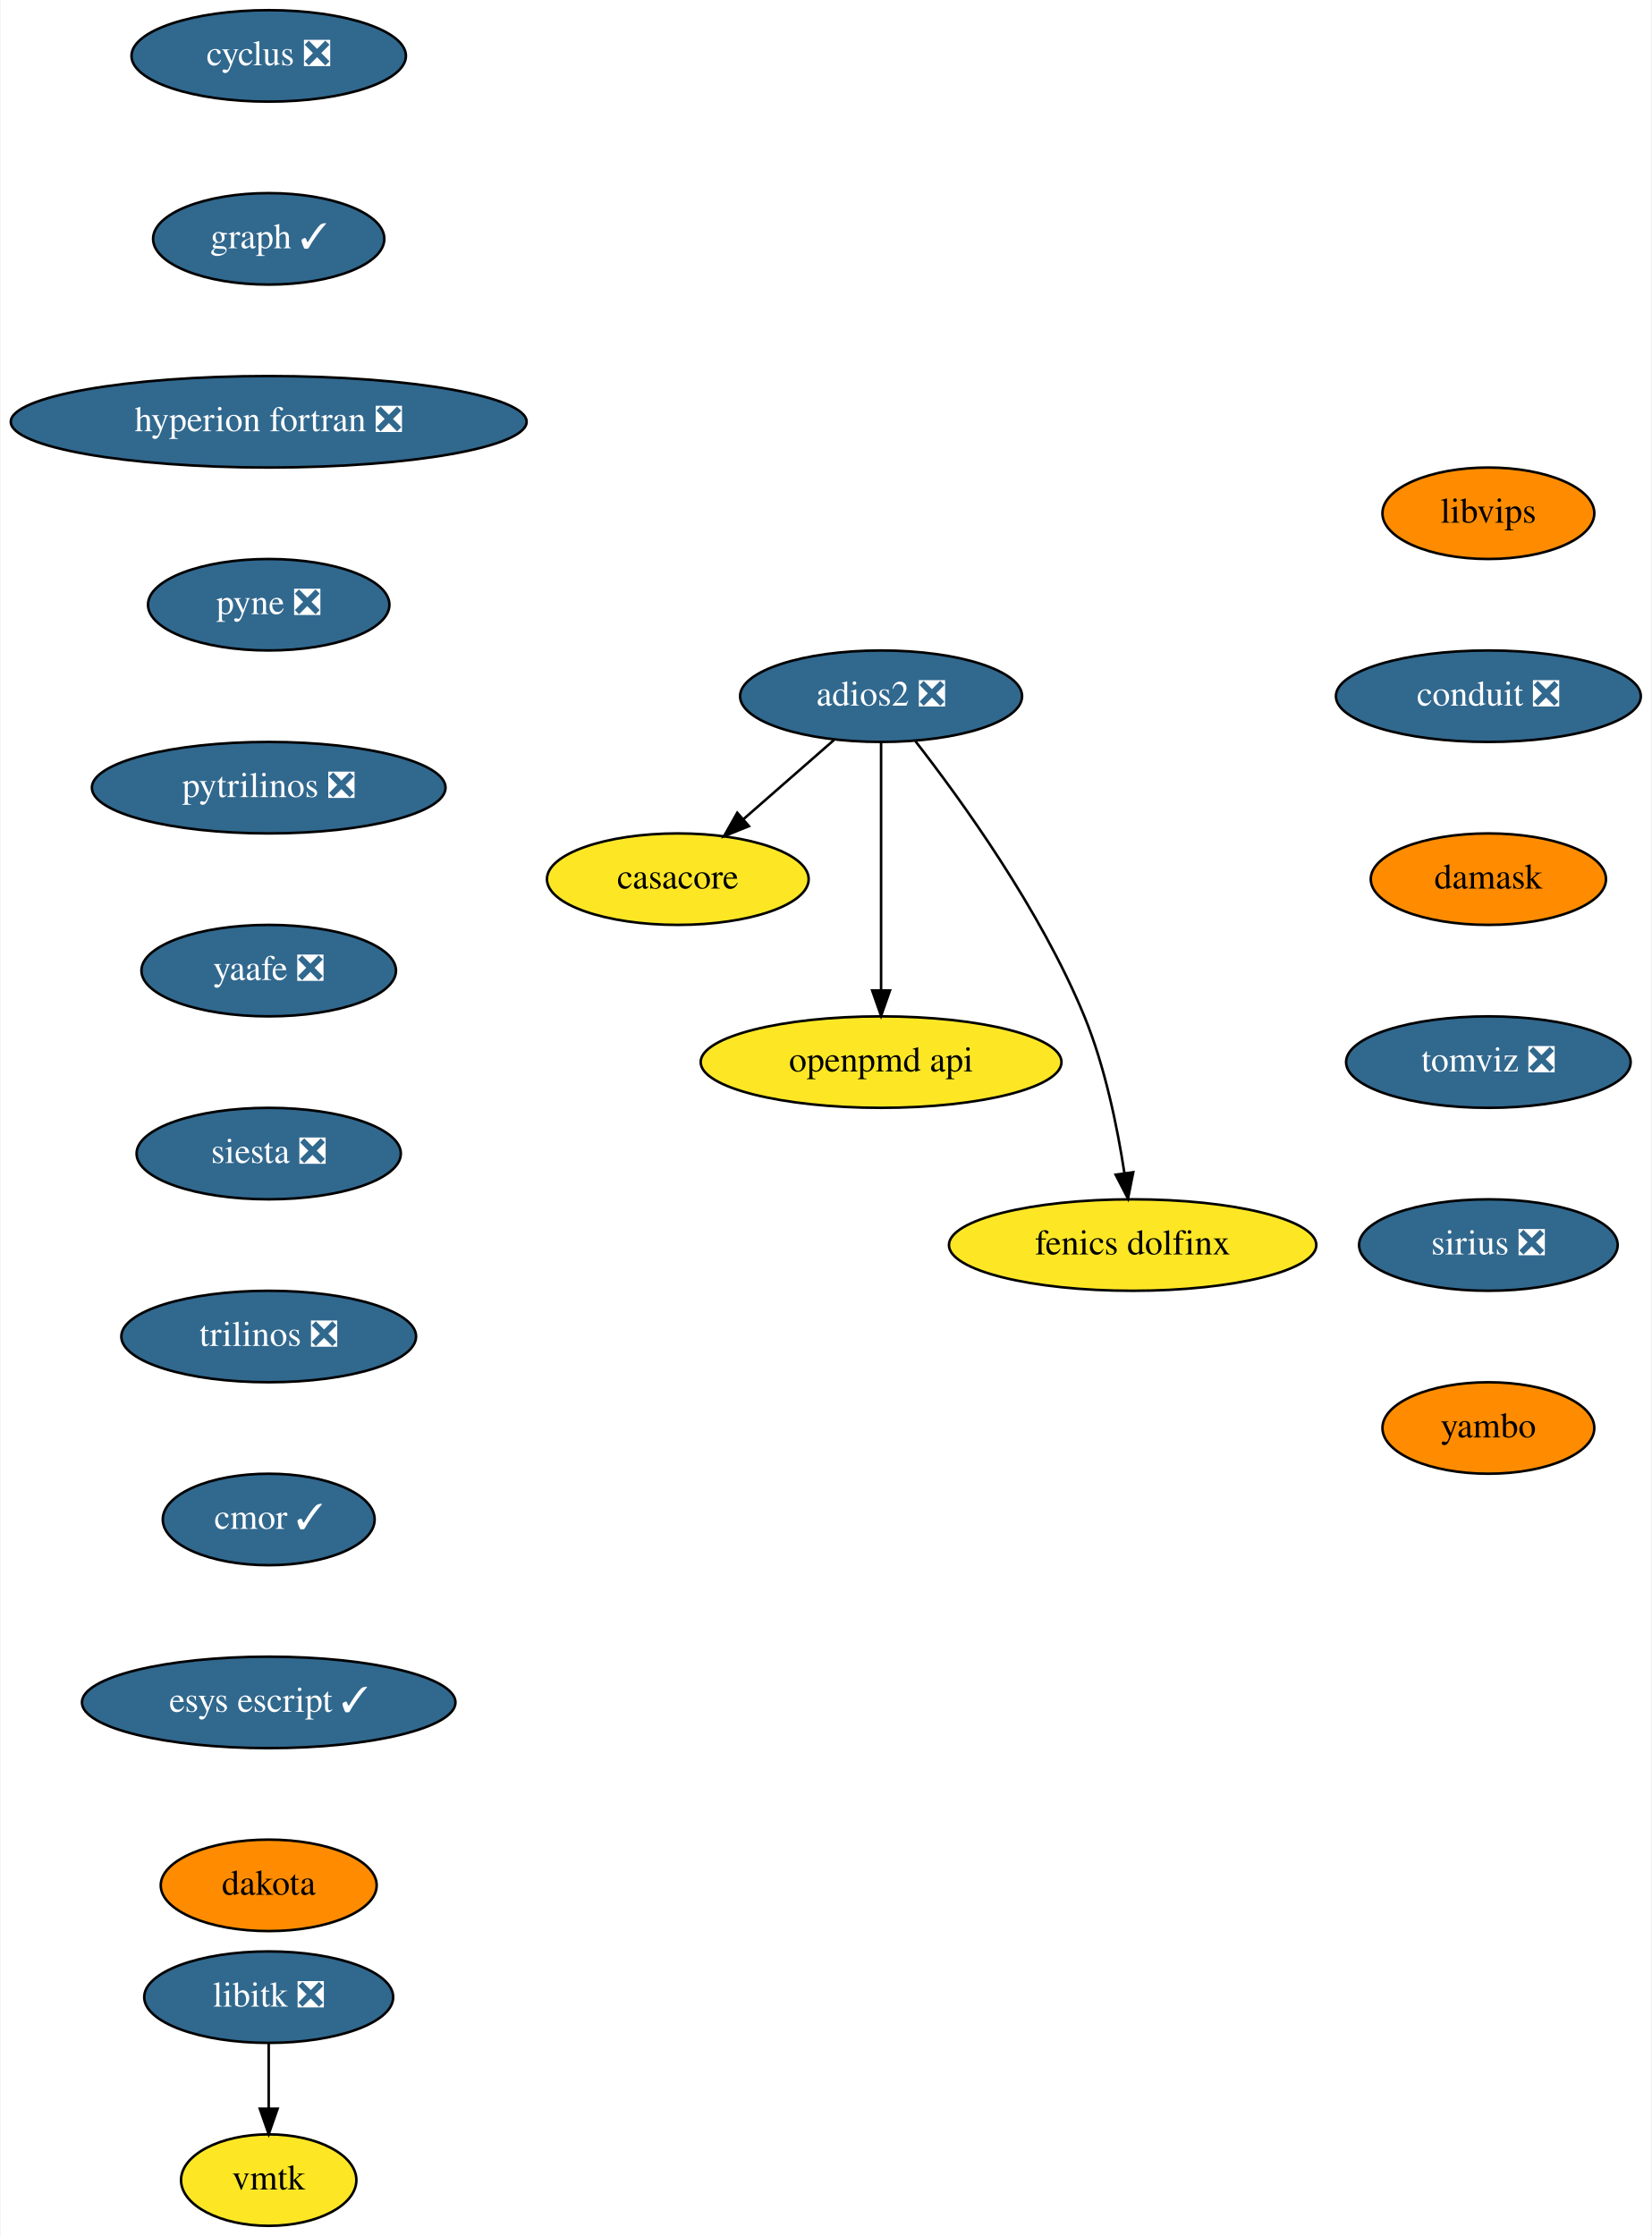
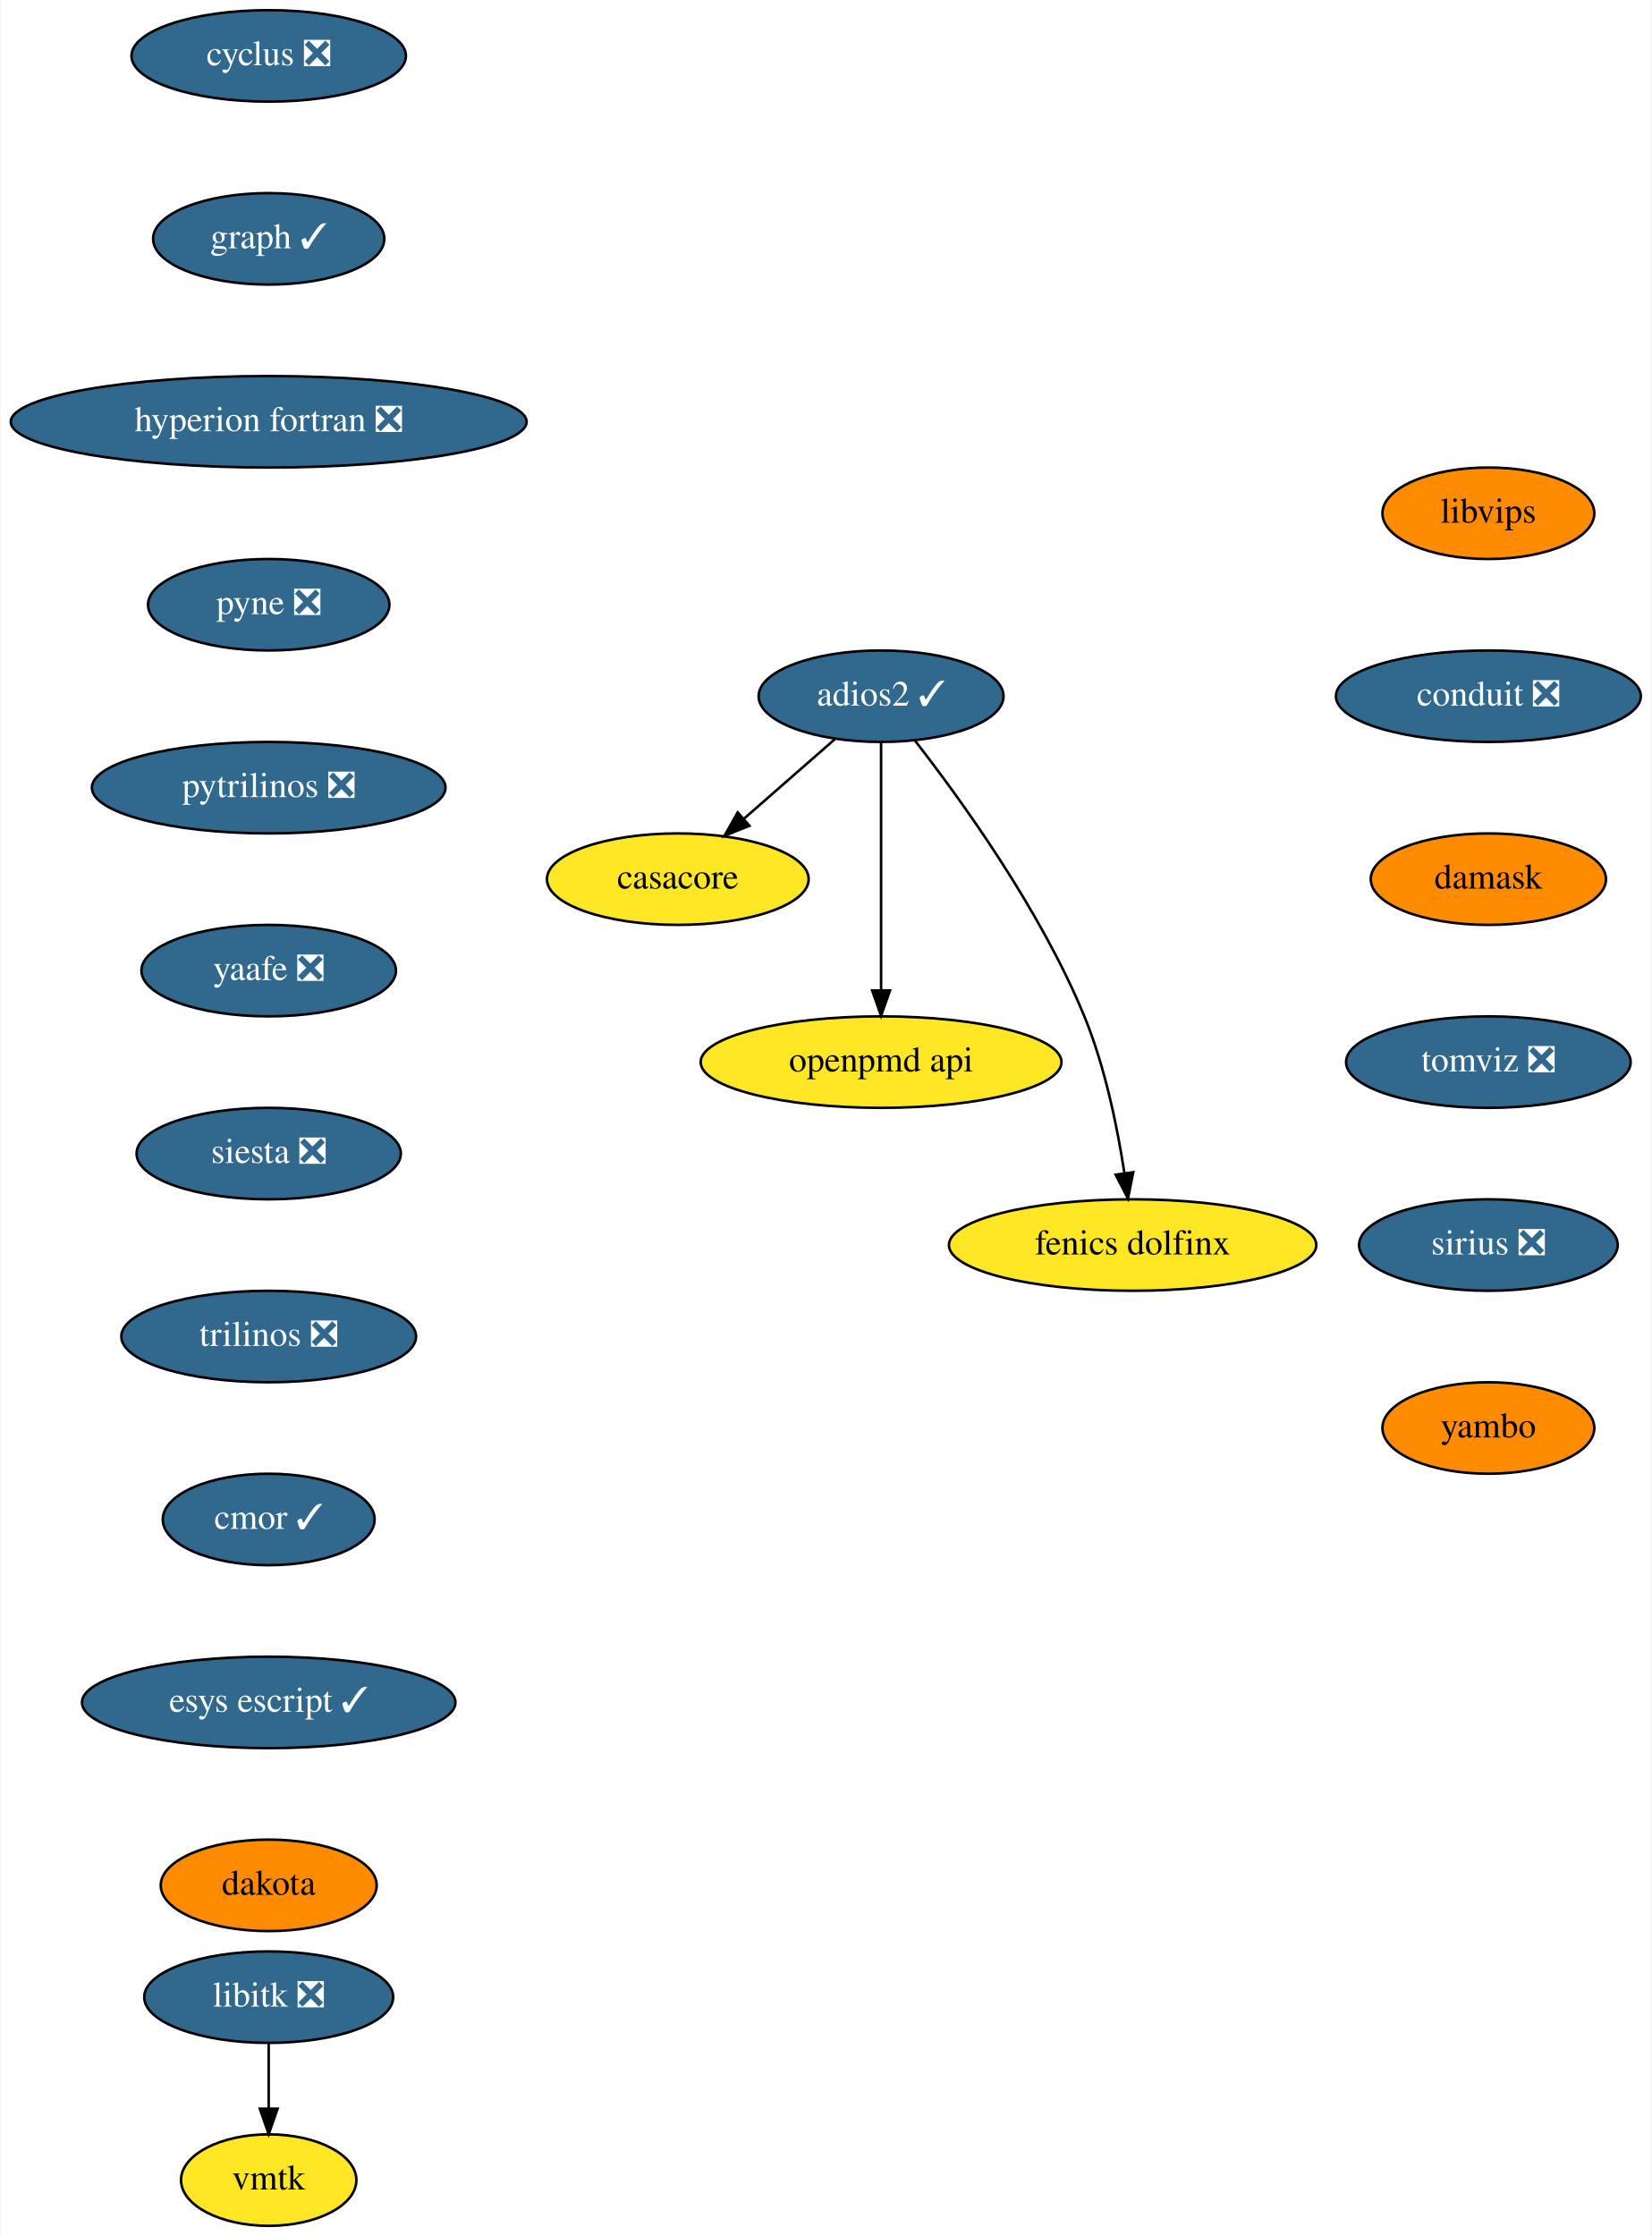
<svg xmlns="http://www.w3.org/2000/svg" xmlns:xlink="http://www.w3.org/1999/xlink" width="650pt" height="880pt" viewBox="0.00 0.00 649.50 880.00">
  <g id="graph0" class="graph" transform="scale(1 1) rotate(0) translate(4 876)">
    <polygon fill="white" stroke="none" points="-4,4 -4,-876 645.5,-876 645.5,4 -4,4" />
    <g id="node1" class="node">
      <g id="a_node1">
        <a xlink:href="https://github.com/conda-forge/casacore-feedstock" xlink:title="casacore">
          <ellipse fill="#fde725" stroke="black" cx="262.5" cy="-530" rx="51.5" ry="18" />
          <text text-anchor="middle" x="262.5" y="-526.3" font-family="Times,serif" font-size="14.00">casacore</text>
        </a>
      </g>
    </g>
    <g id="node2" class="node">
      <g id="a_node2">
        <a xlink:href="https://github.com/conda-forge/cyclus-feedstock/pull/65" xlink:title="cyclus ❎">
          <ellipse fill="#31688e" stroke="black" cx="101.5" cy="-854" rx="54" ry="18" />
          <text text-anchor="middle" x="101.5" y="-850.3" font-family="Times,serif" font-size="14.00" fill="white">cyclus ❎</text>
        </a>
      </g>
    </g>
    <g id="node3" class="node">
      <g id="a_node3">
        <a xlink:href="https://github.com/conda-forge/graph-feedstock/pull/7" xlink:title="graph ✓">
          <ellipse fill="#31688e" stroke="black" cx="101.5" cy="-782" rx="45.5" ry="18" />
          <text text-anchor="middle" x="101.5" y="-778.3" font-family="Times,serif" font-size="14.00" fill="white">graph ✓</text>
        </a>
      </g>
    </g>
    <g id="node4" class="node">
      <g id="a_node4">
        <a xlink:href="https://github.com/conda-forge/hyperion-fortran-feedstock/pull/23" xlink:title="hyperion fortran ❎">
          <ellipse fill="#31688e" stroke="black" cx="101.5" cy="-710" rx="101.5" ry="18" />
          <text text-anchor="middle" x="101.5" y="-706.3" font-family="Times,serif" font-size="14.00" fill="white">hyperion fortran ❎</text>
        </a>
      </g>
    </g>
    <g id="node5" class="node">
      <g id="a_node5">
        <a xlink:href="https://github.com/conda-forge/pyne-feedstock/pull/76" xlink:title="pyne ❎">
          <ellipse fill="#31688e" stroke="black" cx="101.5" cy="-638" rx="47.5" ry="18" />
          <text text-anchor="middle" x="101.5" y="-634.3" font-family="Times,serif" font-size="14.00" fill="white">pyne ❎</text>
        </a>
      </g>
    </g>
    <g id="node8" class="node">
      <g id="a_node8">
        <a xlink:href="https://github.com/conda-forge/pytrilinos-feedstock/pull/44" xlink:title="pytrilinos ❎">
          <ellipse fill="#31688e" stroke="black" cx="101.5" cy="-566" rx="69.59" ry="18" />
          <text text-anchor="middle" x="101.5" y="-562.3" font-family="Times,serif" font-size="14.00" fill="white">pytrilinos ❎</text>
        </a>
      </g>
    </g>
    <g id="node6" class="node">
      <g id="a_node6">
        <a xlink:href="https://github.com/conda-forge/libitk-feedstock/pull/70" xlink:title="libitk ❎">
          <ellipse fill="#31688e" stroke="black" cx="101.5" cy="-90" rx="48.99" ry="18" />
          <text text-anchor="middle" x="101.5" y="-86.3" font-family="Times,serif" font-size="14.00" fill="white">libitk ❎</text>
        </a>
      </g>
    </g>
    <g id="node7" class="node">
      <g id="a_node7">
        <a xlink:href="https://github.com/conda-forge/vmtk-feedstock" xlink:title="vmtk">
          <ellipse fill="#fde725" stroke="black" cx="101.5" cy="-18" rx="34.5" ry="18" />
          <text text-anchor="middle" x="101.5" y="-14.3" font-family="Times,serif" font-size="14.00">vmtk</text>
        </a>
      </g>
    </g>
    <g id="edge4" class="edge">
      <path fill="none" stroke="black" d="M101.5,-71.7C101.5,-63.98 101.5,-54.71 101.5,-46.11" />
      <polygon fill="black" stroke="black" points="105,-46.1 101.5,-36.1 98,-46.1 105,-46.1" />
    </g>
    <g id="node9" class="node">
      <g id="a_node9">
        <a xlink:href="https://github.com/conda-forge/yaafe-feedstock/pull/17" xlink:title="yaafe ❎">
          <ellipse fill="#31688e" stroke="black" cx="101.5" cy="-494" rx="50.09" ry="18" />
          <text text-anchor="middle" x="101.5" y="-490.3" font-family="Times,serif" font-size="14.00" fill="white">yaafe ❎</text>
        </a>
      </g>
    </g>
    <g id="node10" class="node">
      <g id="a_node10">
        <a xlink:href="https://github.com/conda-forge/siesta-feedstock/pull/31" xlink:title="siesta ❎">
          <ellipse fill="#31688e" stroke="black" cx="101.5" cy="-422" rx="52" ry="18" />
          <text text-anchor="middle" x="101.5" y="-418.3" font-family="Times,serif" font-size="14.00" fill="white">siesta ❎</text>
        </a>
      </g>
    </g>
    <g id="node11" class="node">
      <g id="a_node11">
        <a xlink:href="https://github.com/conda-forge/trilinos-feedstock/pull/40" xlink:title="trilinos ❎">
          <ellipse fill="#31688e" stroke="black" cx="101.5" cy="-350" rx="58" ry="18" />
          <text text-anchor="middle" x="101.5" y="-346.3" font-family="Times,serif" font-size="14.00" fill="white">trilinos ❎</text>
        </a>
      </g>
    </g>
    <g id="node12" class="node">
      <g id="a_node12">
        <a xlink:href="https://github.com/conda-forge/cmor-feedstock/pull/50" xlink:title="cmor ✓">
          <ellipse fill="#31688e" stroke="black" cx="101.5" cy="-278" rx="41.69" ry="18" />
          <text text-anchor="middle" x="101.5" y="-274.3" font-family="Times,serif" font-size="14.00" fill="white">cmor ✓</text>
        </a>
      </g>
    </g>
    <g id="node14" class="node">
      <g id="a_node14">
        <a xlink:href="https://github.com/conda-forge/esys-escript-feedstock/pull/54" xlink:title="esys escript ✓">
          <ellipse fill="#31688e" stroke="black" cx="101.5" cy="-206" rx="73.5" ry="18" />
          <text text-anchor="middle" x="101.5" y="-202.3" font-family="Times,serif" font-size="14.00" fill="white">esys escript ✓</text>
        </a>
      </g>
    </g>
    <g id="node13" class="node">
      <g id="a_node13">
        <a xlink:href="https://github.com/conda-forge/openpmd-api-feedstock" xlink:title="openpmd api">
          <ellipse fill="#fde725" stroke="black" cx="342.5" cy="-458" rx="71" ry="18" />
          <text text-anchor="middle" x="342.5" y="-454.3" font-family="Times,serif" font-size="14.00">openpmd api</text>
        </a>
      </g>
    </g>
    <g id="node17" class="node">
      <g id="a_node17">
        <a xlink:href="https://github.com/conda-forge/dakota-feedstock" xlink:title="dakota">
          <ellipse fill="#ff8c00" stroke="black" cx="101.5" cy="-134" rx="42.49" ry="18" />
          <text text-anchor="middle" x="101.5" y="-130.3" font-family="Times,serif" font-size="14.00">dakota</text>
        </a>
      </g>
    </g>
    <g id="node15" class="node">
      <g id="a_node15">
-         <a xlink:href="https://github.com/conda-forge/adios2-feedstock/pull/63" xlink:title="adios2 ❎">
-           <ellipse fill="#31688e" stroke="black" cx="342.5" cy="-602" rx="55.49" ry="18" />
-           <text text-anchor="middle" x="342.5" y="-598.3" font-family="Times,serif" font-size="14.00" fill="white">adios2 ❎</text>
+         <a xlink:href="https://github.com/conda-forge/adios2-feedstock/pull/63" xlink:title="adios2 ✓">
+           <ellipse fill="#31688e" stroke="black" cx="342.5" cy="-602" rx="48.19" ry="18" />
+           <text text-anchor="middle" x="342.5" y="-598.3" font-family="Times,serif" font-size="14.00" fill="white">adios2 ✓</text>
        </a>
      </g>
    </g>
    <g id="edge11" class="edge">
-       <path fill="none" stroke="black" d="M323.95,-584.76C313.37,-575.51 299.95,-563.77 288.36,-553.63" />
-       <polygon fill="black" stroke="black" points="290.51,-550.86 280.68,-546.91 285.9,-556.13 290.51,-550.86" />
+       <path fill="none" stroke="black" d="M324.35,-585.12C313.78,-575.87 300.29,-564.07 288.6,-553.84" />
+       <polygon fill="black" stroke="black" points="290.69,-551.01 280.86,-547.06 286.08,-556.28 290.69,-551.01" />
    </g>
    <g id="edge12" class="edge">
      <path fill="none" stroke="black" d="M342.5,-583.87C342.5,-559.67 342.5,-515.21 342.5,-486.39" />
      <polygon fill="black" stroke="black" points="346,-486.19 342.5,-476.19 339,-486.19 346,-486.19" />
    </g>
    <g id="node16" class="node">
      <g id="a_node16">
        <a xlink:href="https://github.com/conda-forge/fenics-dolfinx-feedstock" xlink:title="fenics dolfinx">
          <ellipse fill="#fde725" stroke="black" cx="441.5" cy="-386" rx="72.29" ry="18" />
          <text text-anchor="middle" x="441.5" y="-382.3" font-family="Times,serif" font-size="14.00">fenics dolfinx</text>
        </a>
      </g>
    </g>
    <g id="edge13" class="edge">
-       <path fill="none" stroke="black" d="M356.01,-584.3C373.92,-561.3 405.27,-517.94 422.5,-476 430.64,-456.18 435.49,-432.38 438.25,-414.38" />
+       <path fill="none" stroke="black" d="M355.7,-584.69C373.56,-561.79 405.17,-518.18 422.5,-476 430.64,-456.18 435.49,-432.38 438.25,-414.38" />
      <polygon fill="black" stroke="black" points="441.74,-414.66 439.67,-404.27 434.81,-413.69 441.74,-414.66" />
    </g>
    <g id="node18" class="node">
      <g id="a_node18">
        <a xlink:href="https://github.com/conda-forge/libvips-feedstock" xlink:title="libvips">
          <ellipse fill="#ff8c00" stroke="black" cx="581.5" cy="-674" rx="41.69" ry="18" />
          <text text-anchor="middle" x="581.5" y="-670.3" font-family="Times,serif" font-size="14.00">libvips</text>
        </a>
      </g>
    </g>
    <g id="node19" class="node">
      <g id="a_node19">
        <a xlink:href="https://github.com/conda-forge/conduit-feedstock/pull/27" xlink:title="conduit ❎">
          <ellipse fill="#31688e" stroke="black" cx="581.5" cy="-602" rx="60" ry="18" />
          <text text-anchor="middle" x="581.5" y="-598.3" font-family="Times,serif" font-size="14.00" fill="white">conduit ❎</text>
        </a>
      </g>
    </g>
    <g id="node20" class="node">
      <g id="a_node20">
        <a xlink:href="https://github.com/conda-forge/damask-feedstock" xlink:title="damask">
          <ellipse fill="#ff8c00" stroke="black" cx="581.5" cy="-530" rx="46.29" ry="18" />
          <text text-anchor="middle" x="581.5" y="-526.3" font-family="Times,serif" font-size="14.00">damask</text>
        </a>
      </g>
    </g>
    <g id="node21" class="node">
      <g id="a_node21">
        <a xlink:href="https://github.com/conda-forge/tomviz-feedstock/pull/44" xlink:title="tomviz ❎">
          <ellipse fill="#31688e" stroke="black" cx="581.5" cy="-458" rx="56" ry="18" />
          <text text-anchor="middle" x="581.5" y="-454.3" font-family="Times,serif" font-size="14.00" fill="white">tomviz ❎</text>
        </a>
      </g>
    </g>
    <g id="node22" class="node">
      <g id="a_node22">
        <a xlink:href="https://github.com/conda-forge/sirius-feedstock/pull/14" xlink:title="sirius ❎">
          <ellipse fill="#31688e" stroke="black" cx="581.5" cy="-386" rx="50.89" ry="18" />
          <text text-anchor="middle" x="581.5" y="-382.3" font-family="Times,serif" font-size="14.00" fill="white">sirius ❎</text>
        </a>
      </g>
    </g>
    <g id="node23" class="node">
      <g id="a_node23">
        <a xlink:href="https://github.com/conda-forge/yambo-feedstock" xlink:title="yambo">
          <ellipse fill="#ff8c00" stroke="black" cx="581.5" cy="-314" rx="41.69" ry="18" />
          <text text-anchor="middle" x="581.5" y="-310.3" font-family="Times,serif" font-size="14.00">yambo</text>
        </a>
      </g>
    </g>
  </g>
</svg>
